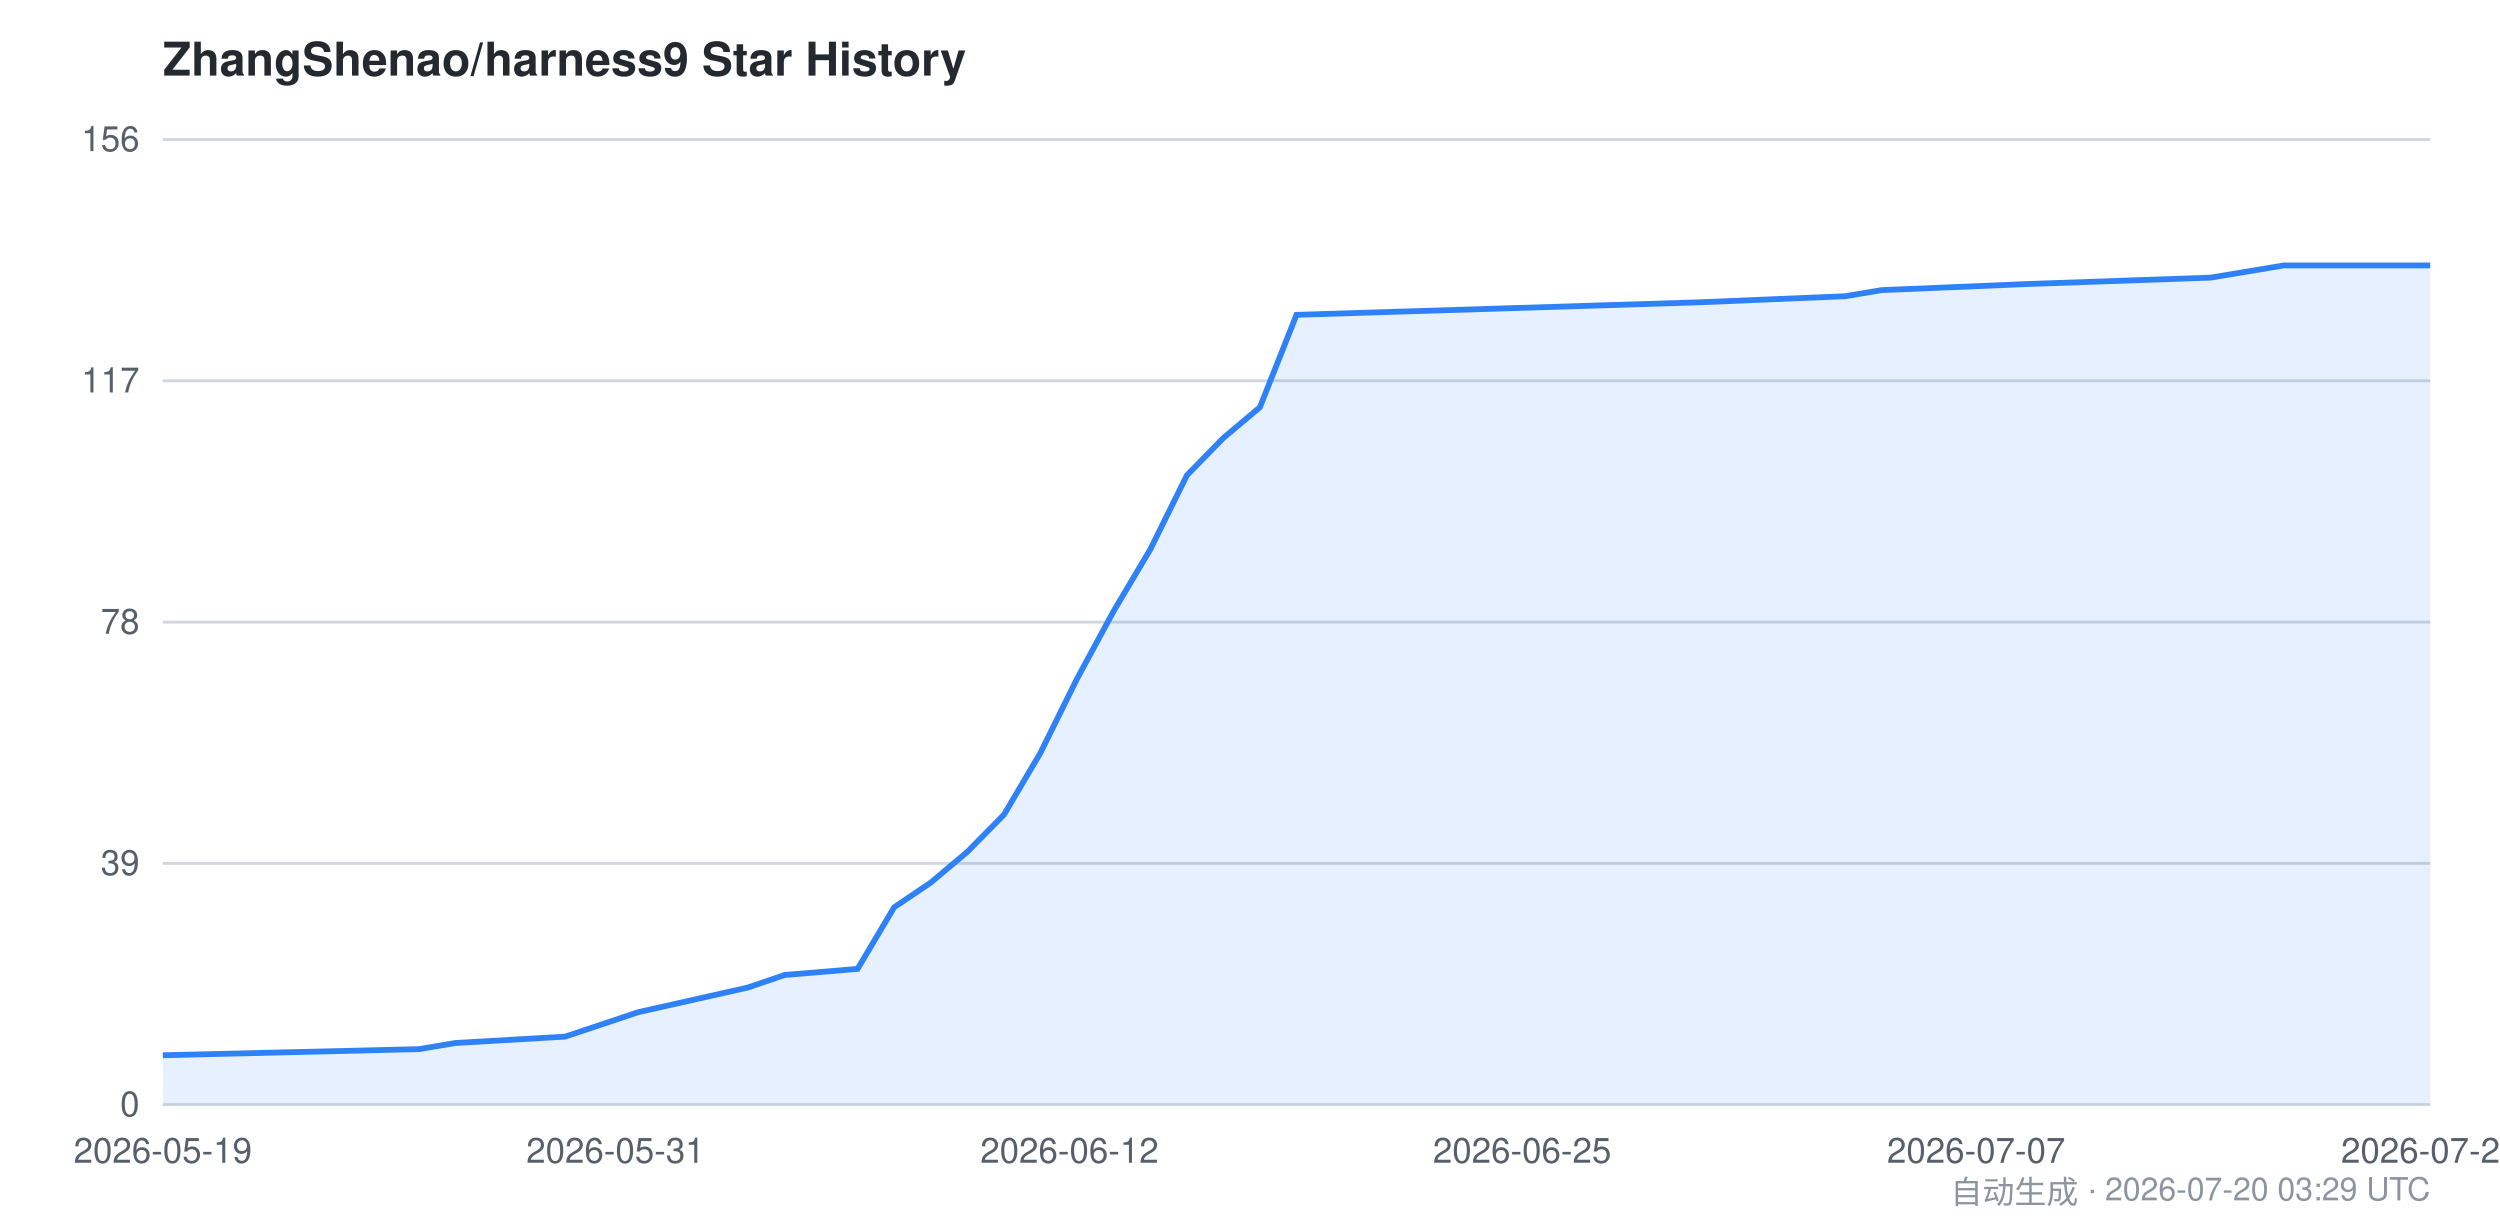
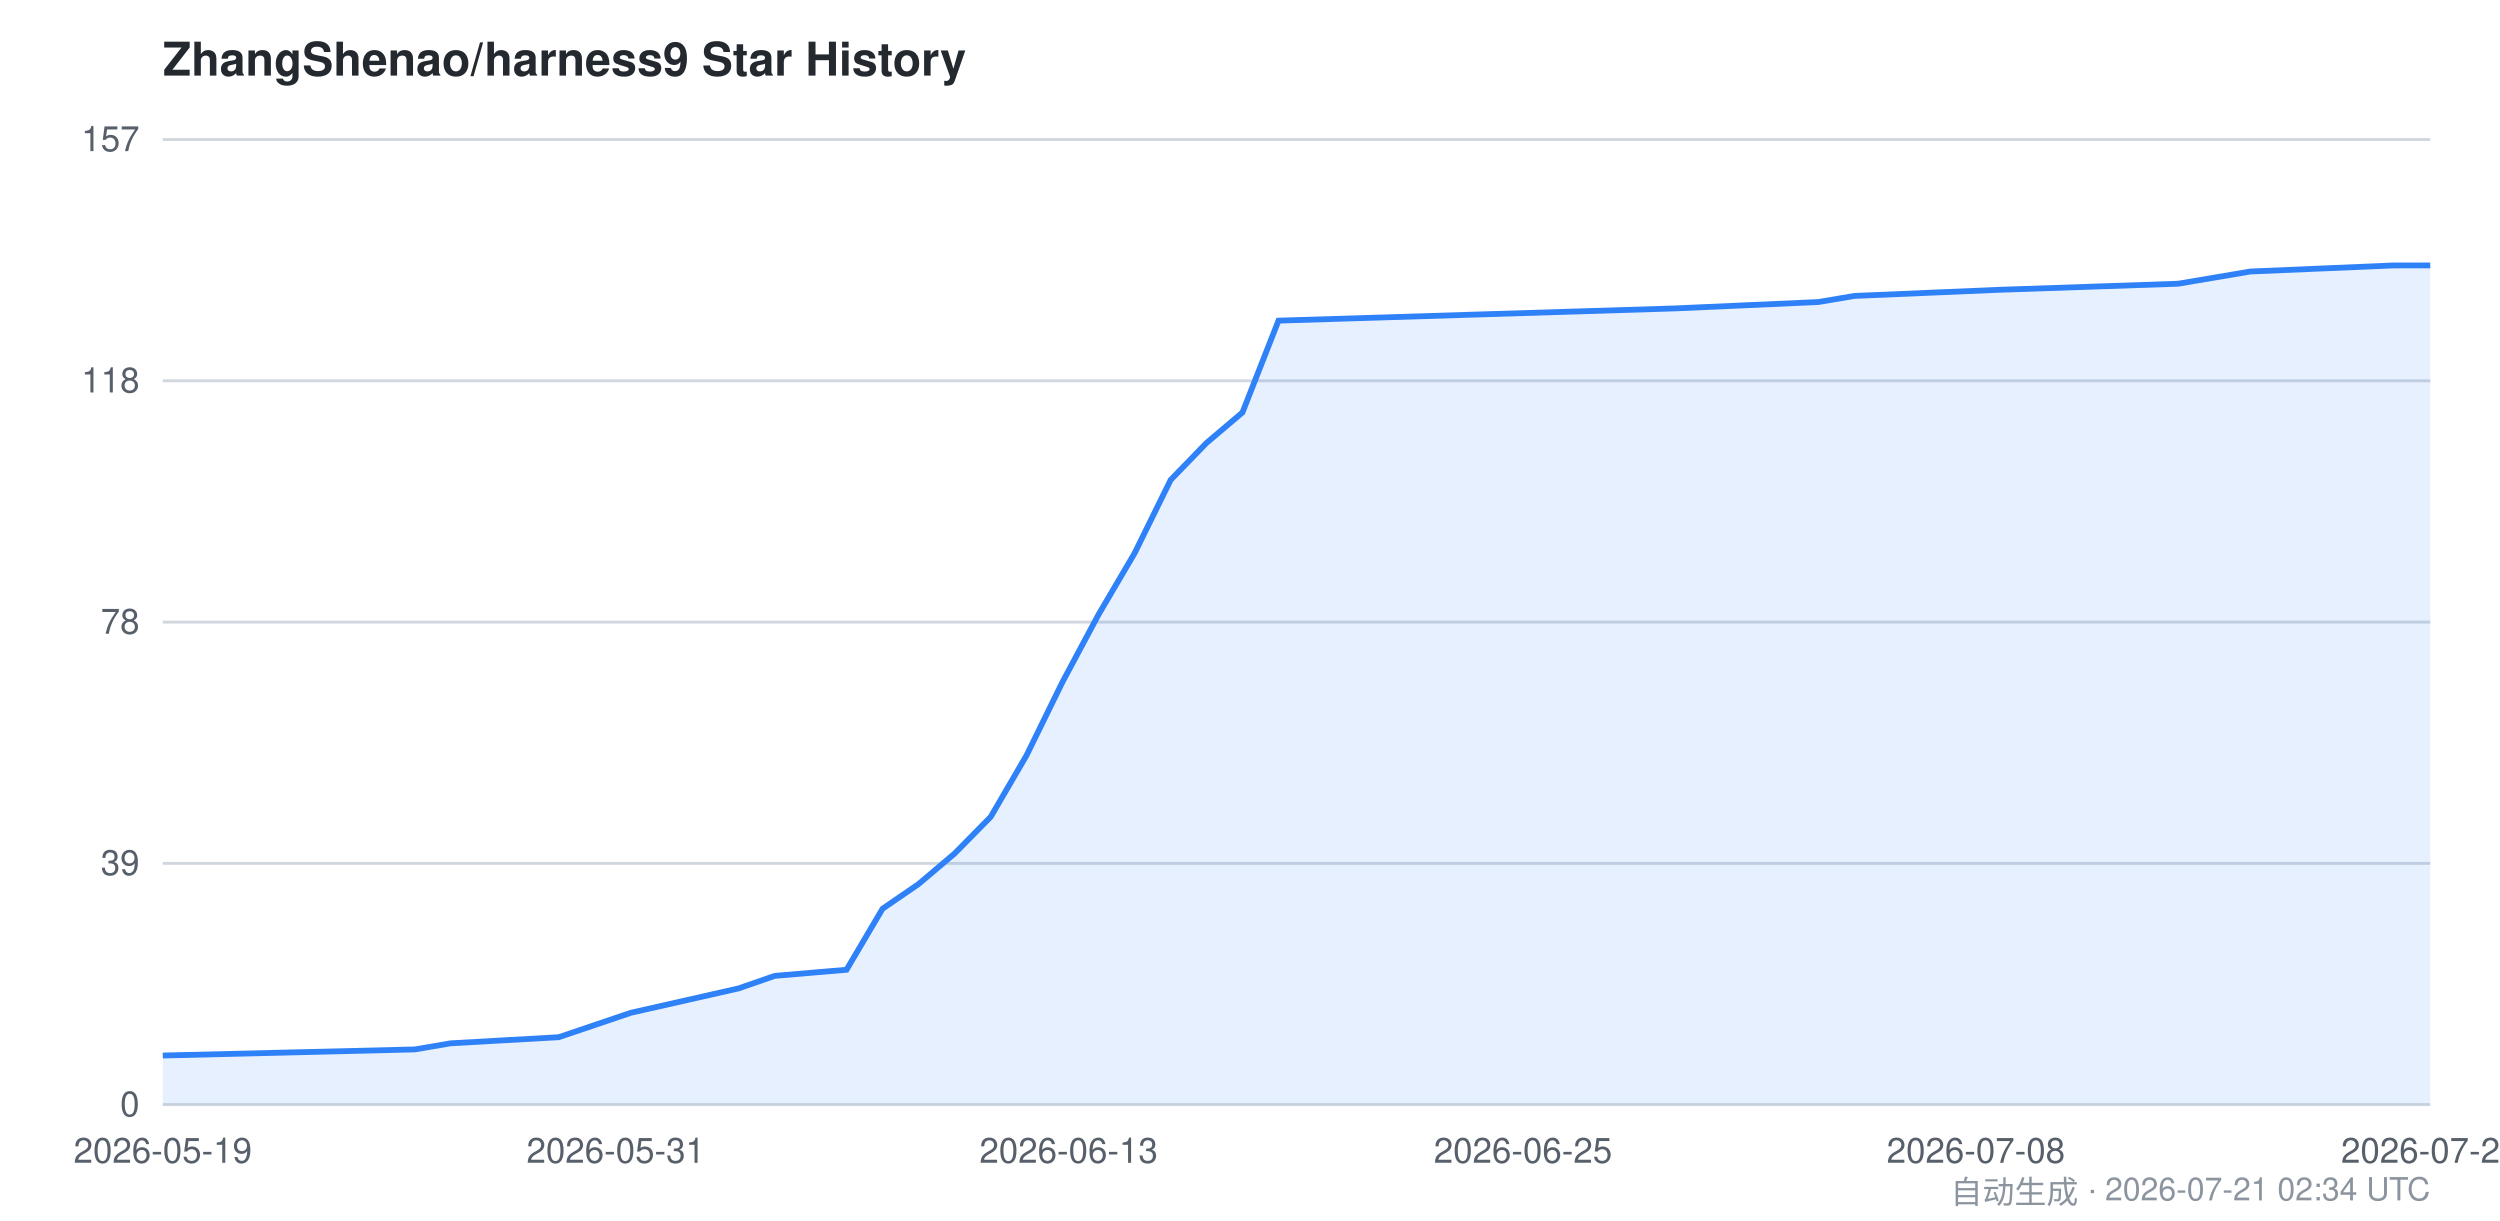
<svg xmlns="http://www.w3.org/2000/svg" viewBox="0 0 860 420" width="860" height="420" font-family="-apple-system,BlinkMacSystemFont,Segoe UI,Helvetica,Arial,sans-serif">
  <style>
    .bg { fill: #ffffff; }
    .grid { stroke: #d0d7de; stroke-width: 1; }
    .axis { fill: #57606a; font-size: 12px; }
    .title { fill: #24292f; font-size: 16px; font-weight: 600; }
    .footer { fill: #8c959f; font-size: 11px; }
    .area { fill: #2f81f7; opacity: 0.12; }
    .line { stroke: #2f81f7; stroke-width: 2; fill: none; }
    @media (prefers-color-scheme: dark) {
      .bg { fill: #0d1117; }
      .grid { stroke: #30363d; }
      .axis { fill: #8b949e; }
      .title { fill: #c9d1d9; }
      .footer { fill: #6e7681; }
      .area { fill: #58a6ff; opacity: 0.15; }
      .line { stroke: #58a6ff; }
    }
  </style>
  <rect class="bg" x="0" y="0" width="860" height="420" />
  <text class="title" x="56" y="26">ZhangShenao/harness9 Star History</text>
  <line class="grid" x1="56" y1="380.0" x2="836" y2="380.0" />
  <line class="grid" x1="56" y1="297.0" x2="836" y2="297.0" />
  <line class="grid" x1="56" y1="214.0" x2="836" y2="214.0" />
  <line class="grid" x1="56" y1="131.0" x2="836" y2="131.0" />
  <line class="grid" x1="56" y1="48.0" x2="836" y2="48.0" />
  <text class="axis" x="48" y="384.0" text-anchor="end">0</text>
  <text class="axis" x="48" y="301.0" text-anchor="end">39</text>
  <text class="axis" x="48" y="218.0" text-anchor="end">78</text>
-   <text class="axis" x="48" y="135.0" text-anchor="end">117</text>
-   <text class="axis" x="48" y="52.0" text-anchor="end">156</text>
-   <path class="area" d="M 56.0,363.0 L 144.1,360.9 L 156.6,358.8 L 194.4,356.6 L 207.0,352.4 L 219.5,348.2 L 257.3,339.7 L 269.9,335.4 L 295.0,333.3 L 307.6,312.1 L 320.2,303.6 L 332.8,293.0 L 345.4,280.2 L 357.9,259.0 L 370.5,233.5 L 383.1,210.2 L 395.7,189.0 L 408.3,163.5 L 420.8,150.7 L 433.4,140.1 L 446.0,108.3 L 584.4,104.0 L 634.7,101.9 L 647.3,99.8 L 697.6,97.7 L 760.5,95.5 L 785.7,91.3 L 836.0,91.3 L 836.0,380.0 L 56.0,380.0 Z" />
-   <path class="line" d="M 56.0,363.0 L 144.1,360.9 L 156.6,358.8 L 194.4,356.6 L 207.0,352.4 L 219.5,348.2 L 257.3,339.7 L 269.9,335.4 L 295.0,333.3 L 307.6,312.1 L 320.2,303.6 L 332.8,293.0 L 345.4,280.2 L 357.9,259.0 L 370.5,233.5 L 383.1,210.2 L 395.7,189.0 L 408.3,163.5 L 420.8,150.7 L 433.4,140.1 L 446.0,108.3 L 584.4,104.0 L 634.7,101.9 L 647.3,99.8 L 697.6,97.7 L 760.5,95.5 L 785.7,91.3 L 836.0,91.3" />
+   <text class="axis" x="48" y="135.0" text-anchor="end">118</text>
+   <text class="axis" x="48" y="52.0" text-anchor="end">157</text>
+   <path class="area" d="M 56.0,363.1 L 142.7,361.0 L 155.0,358.9 L 192.2,356.8 L 204.6,352.6 L 217.0,348.4 L 254.1,340.0 L 266.5,335.7 L 291.2,333.6 L 303.6,312.6 L 316.0,304.1 L 328.4,293.6 L 340.8,281.0 L 353.1,259.9 L 365.5,234.6 L 377.9,211.4 L 390.3,190.3 L 402.7,165.1 L 415.0,152.4 L 427.4,141.9 L 439.8,110.3 L 576.0,106.1 L 625.5,103.9 L 637.9,101.8 L 687.4,99.7 L 749.3,97.6 L 774.1,93.4 L 823.6,91.3 L 836.0,91.3 L 836.0,380.0 L 56.0,380.0 Z" />
+   <path class="line" d="M 56.0,363.1 L 142.7,361.0 L 155.0,358.9 L 192.2,356.8 L 204.6,352.6 L 217.0,348.4 L 254.1,340.0 L 266.5,335.7 L 291.2,333.6 L 303.6,312.6 L 316.0,304.1 L 328.4,293.6 L 340.8,281.0 L 353.1,259.9 L 365.5,234.6 L 377.9,211.4 L 390.3,190.3 L 402.7,165.1 L 415.0,152.4 L 427.4,141.9 L 439.8,110.3 L 576.0,106.1 L 625.5,103.9 L 637.9,101.8 L 687.4,99.7 L 749.3,97.6 L 774.1,93.4 L 823.6,91.3 L 836.0,91.3" />
  <text class="axis" x="56.0" y="400" text-anchor="middle">2026-05-19</text>
-   <text class="axis" x="211.7" y="400" text-anchor="middle">2026-05-31</text>
-   <text class="axis" x="367.9" y="400" text-anchor="middle">2026-06-12</text>
-   <text class="axis" x="523.6" y="400" text-anchor="middle">2026-06-25</text>
-   <text class="axis" x="679.8" y="400" text-anchor="middle">2026-07-07</text>
-   <text class="axis" x="836.0" y="400" text-anchor="middle">2026-07-20</text>
-   <text class="footer" x="836" y="414" text-anchor="end">自动生成 · 2026-07-20 03:29 UTC</text>
+   <text class="axis" x="211.8" y="400" text-anchor="middle">2026-05-31</text>
+   <text class="axis" x="367.6" y="400" text-anchor="middle">2026-06-13</text>
+   <text class="axis" x="523.9" y="400" text-anchor="middle">2026-06-25</text>
+   <text class="axis" x="679.7" y="400" text-anchor="middle">2026-07-08</text>
+   <text class="axis" x="836.0" y="400" text-anchor="middle">2026-07-21</text>
+   <text class="footer" x="836" y="414" text-anchor="end">自动生成 · 2026-07-21 02:34 UTC</text>
</svg>
